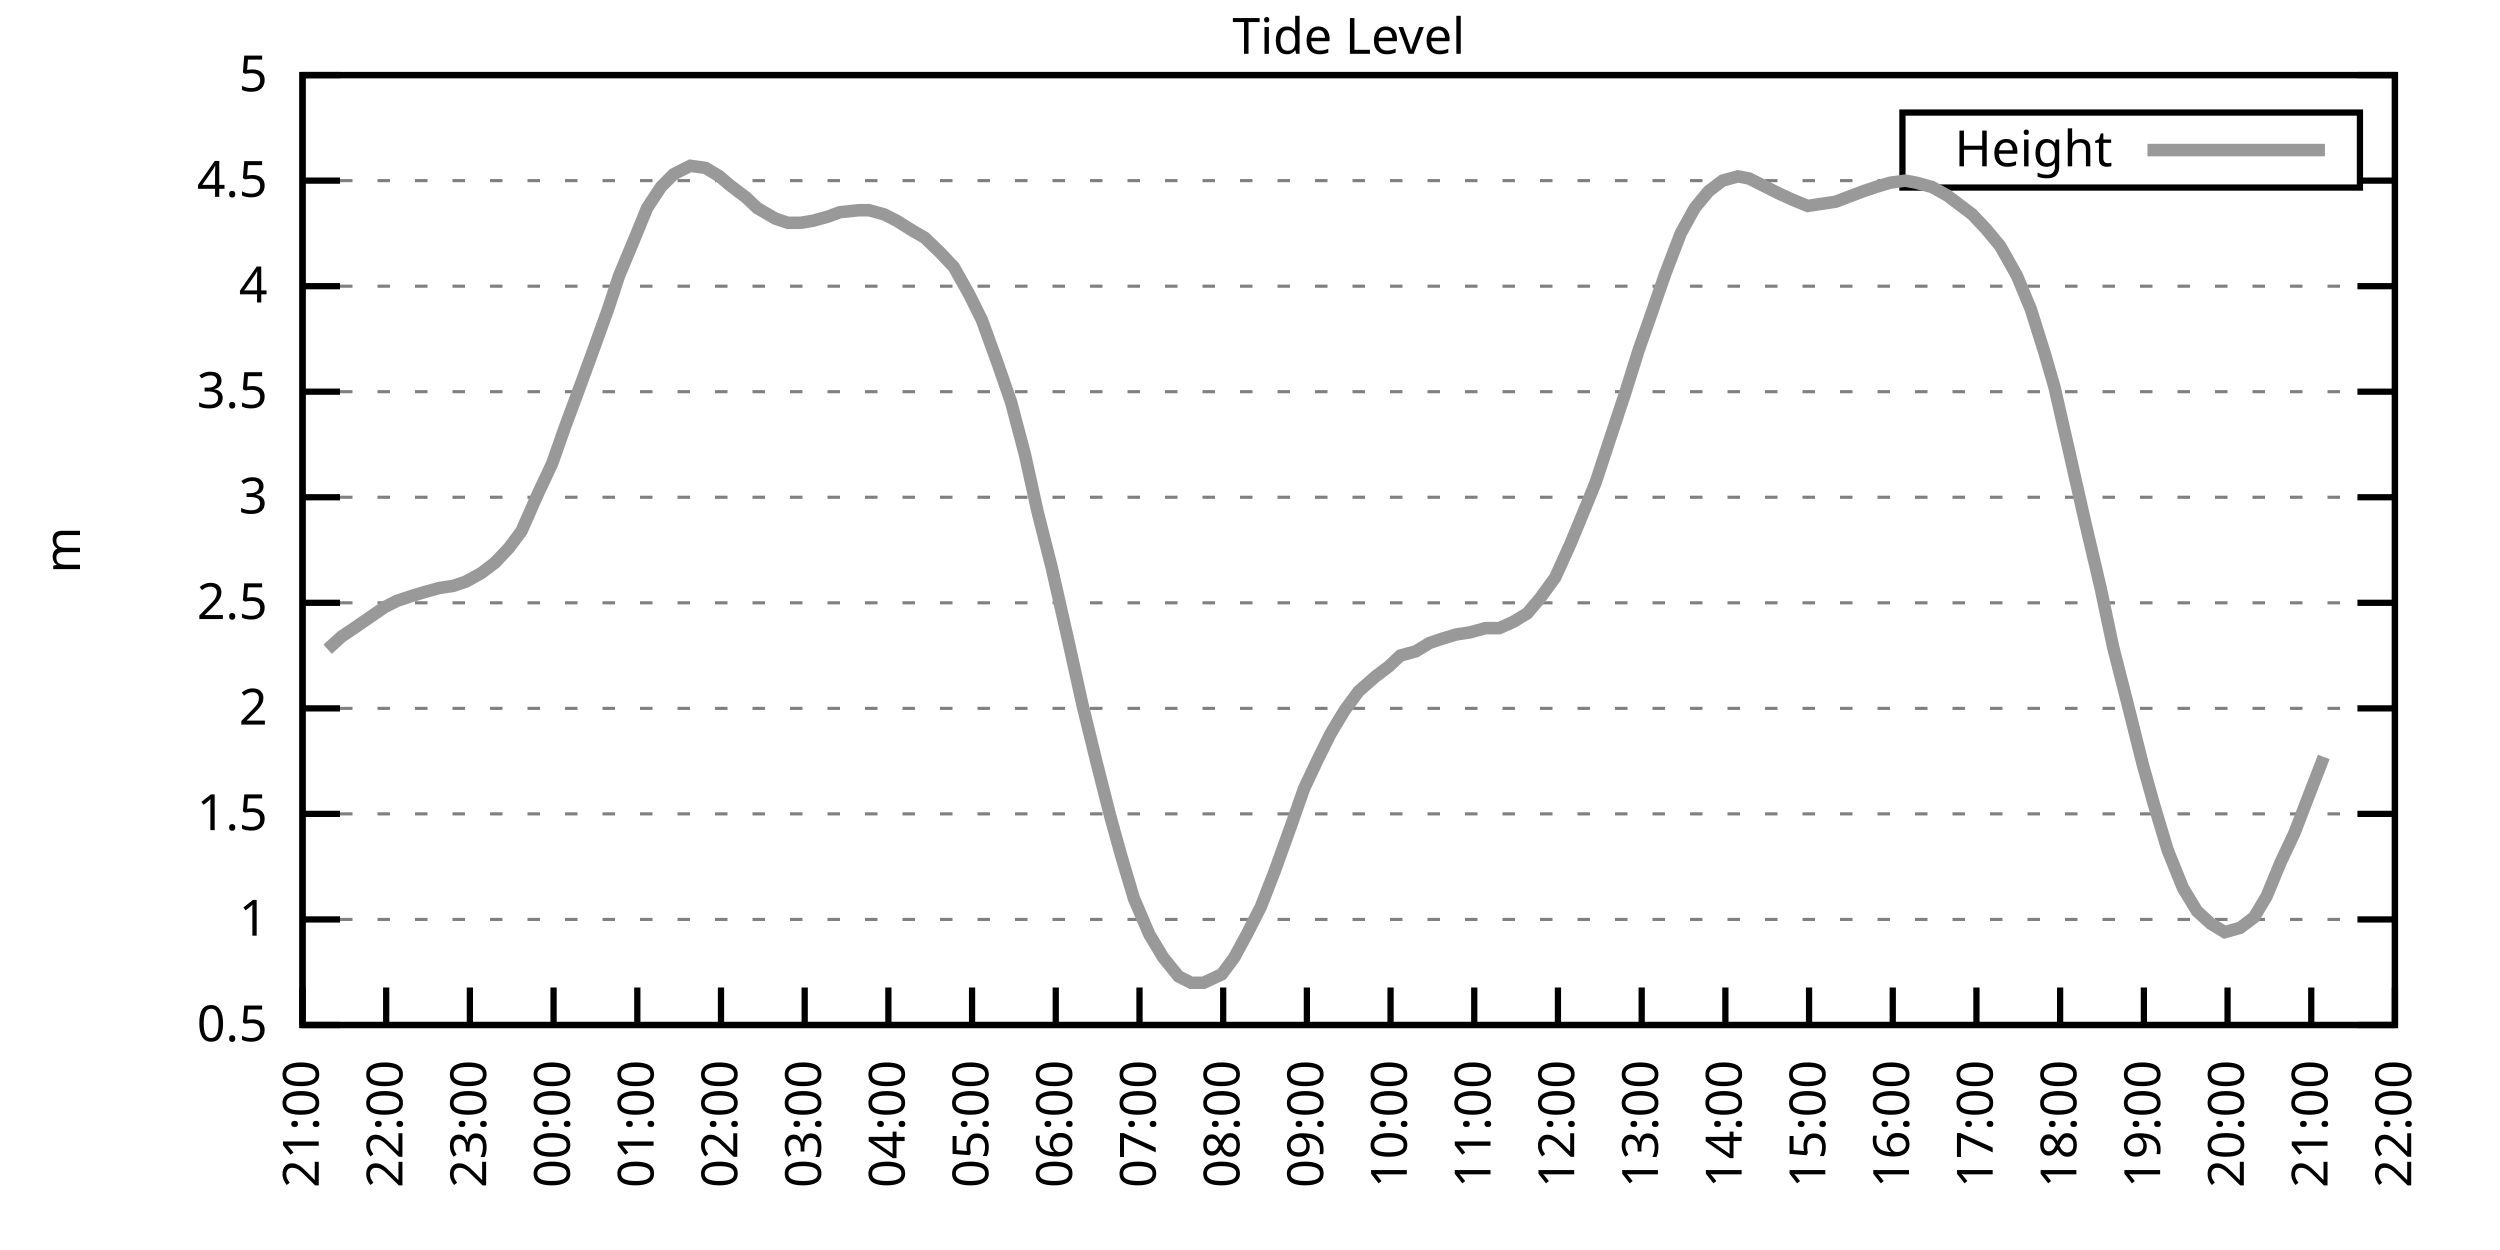
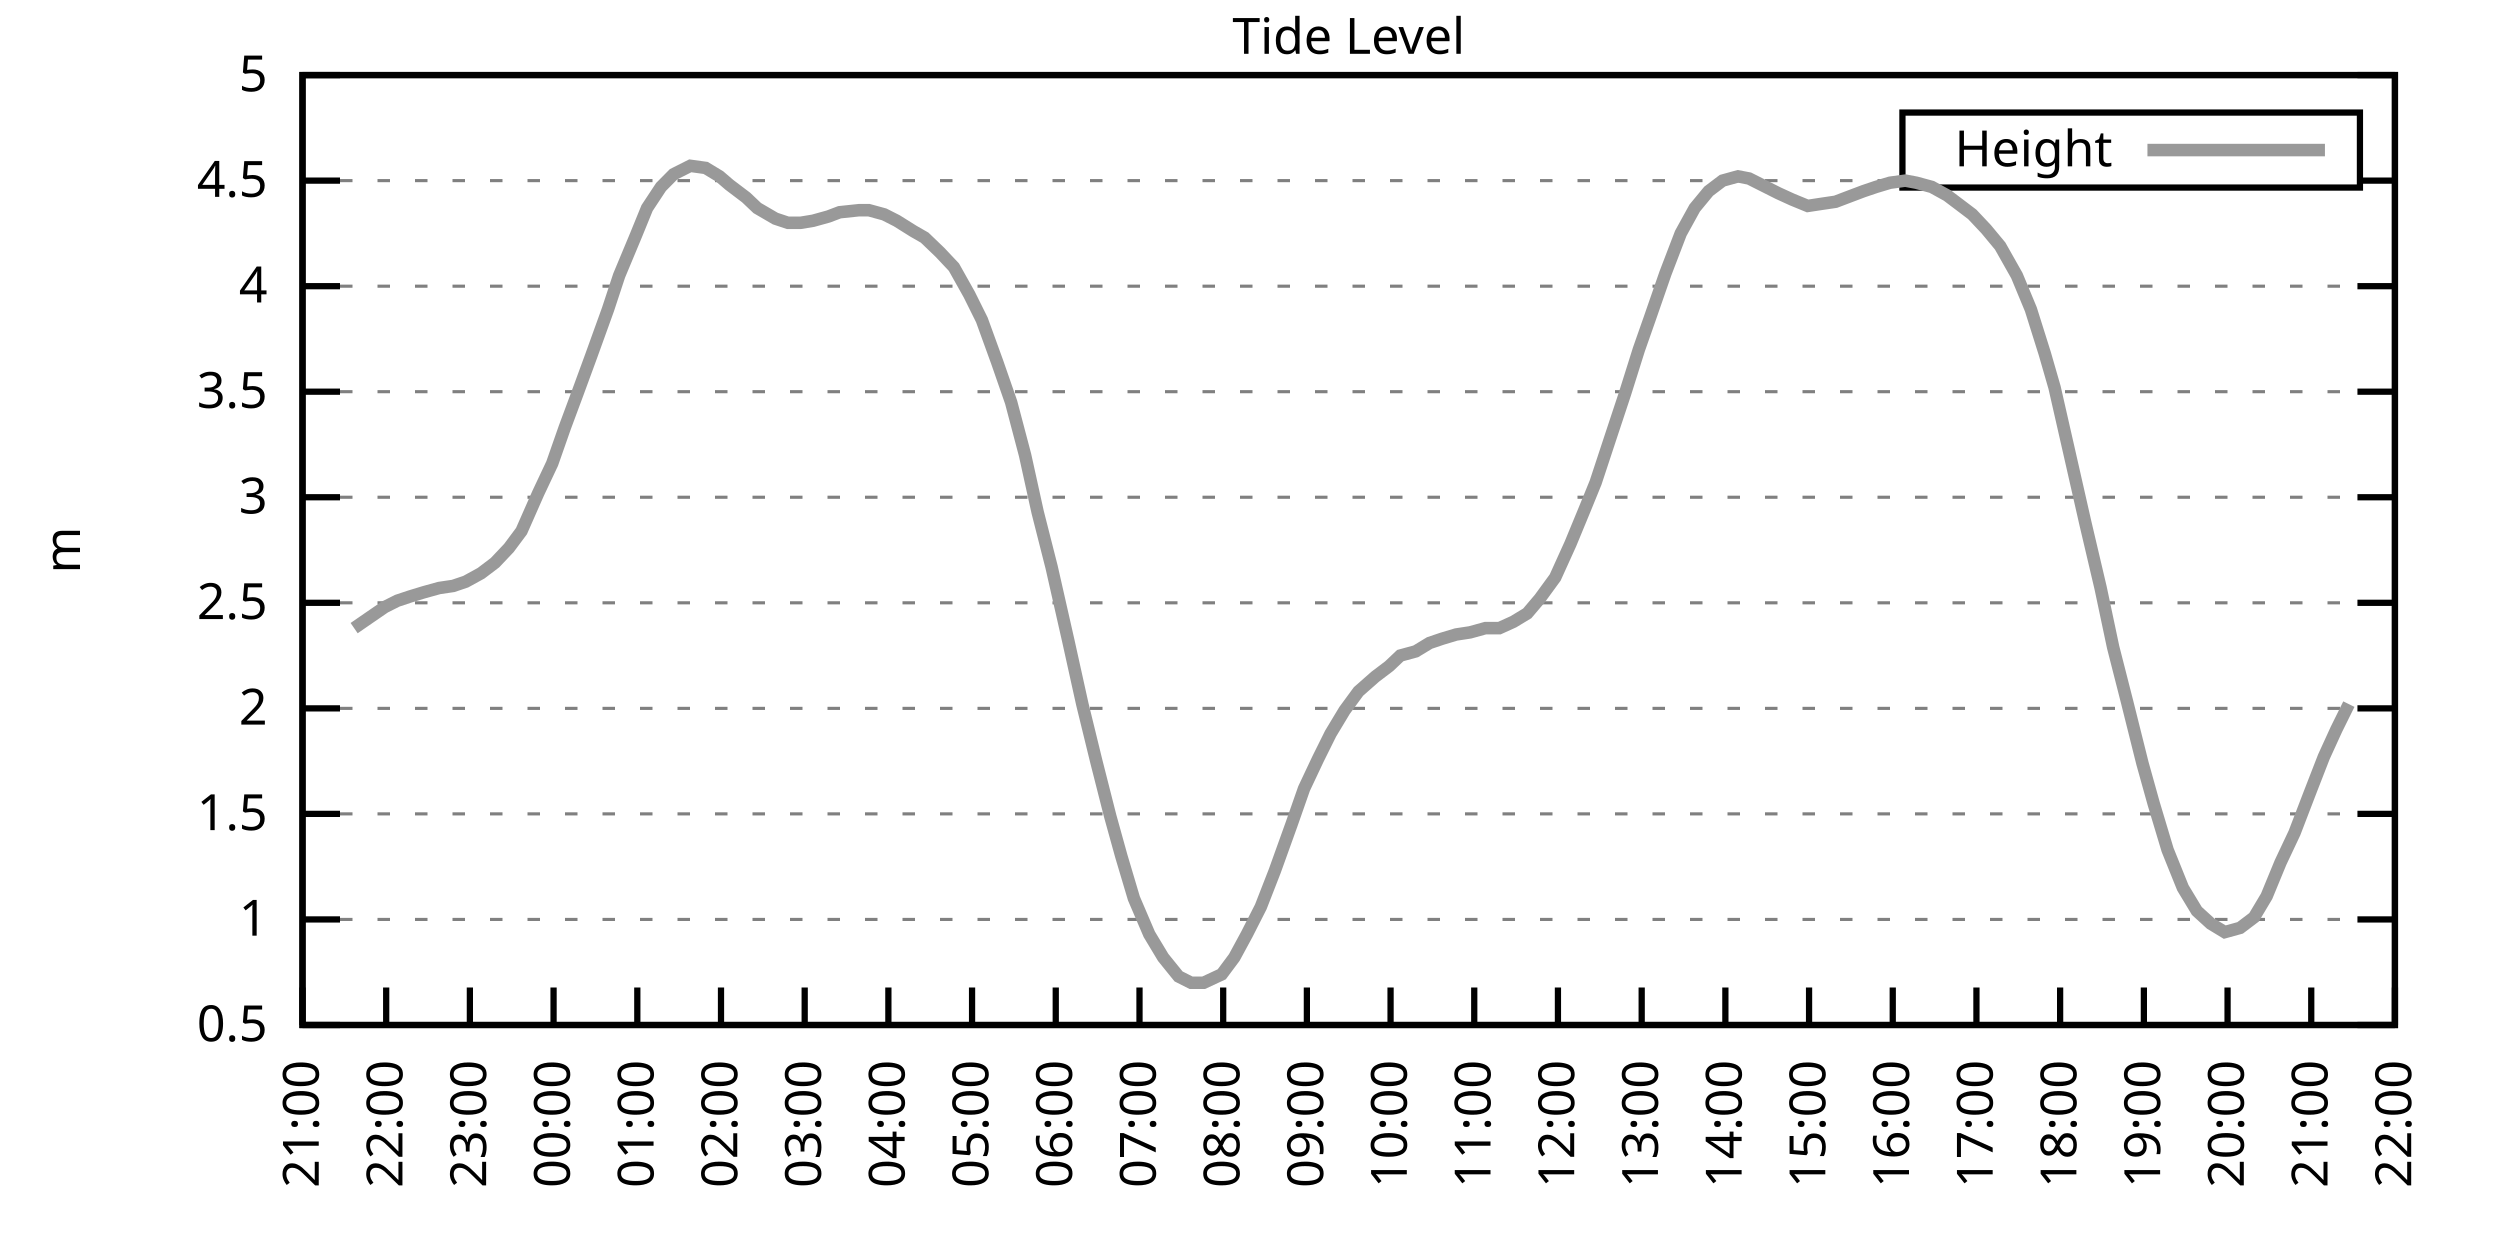
<svg xmlns="http://www.w3.org/2000/svg" xmlns:xlink="http://www.w3.org/1999/xlink" width="400" height="200" viewBox="0 0 400 200">
  <g id="gnuplot_canvas">
    <rect x="0" y="0" width="400" height="200" fill="none" />
    <defs>
      <circle id="gpDot" r="0.5" stroke-width="0.5" stroke="currentColor" />
      <path id="gpPt0" stroke-width="0.333" stroke="currentColor" d="M-1,0 h2 M0,-1 v2" />
      <path id="gpPt1" stroke-width="0.333" stroke="currentColor" d="M-1,-1 L1,1 M1,-1 L-1,1" />
      <path id="gpPt2" stroke-width="0.333" stroke="currentColor" d="M-1,0 L1,0 M0,-1 L0,1 M-1,-1 L1,1 M-1,1 L1,-1" />
      <rect id="gpPt3" stroke-width="0.333" stroke="currentColor" x="-1" y="-1" width="2" height="2" />
      <rect id="gpPt4" stroke-width="0.333" stroke="currentColor" fill="currentColor" x="-1" y="-1" width="2" height="2" />
      <circle id="gpPt5" stroke-width="0.333" stroke="currentColor" cx="0" cy="0" r="1" />
      <use xlink:href="#gpPt5" id="gpPt6" fill="currentColor" stroke="none" />
      <path id="gpPt7" stroke-width="0.333" stroke="currentColor" d="M0,-1.33 L-1.33,0.67 L1.33,0.67 z" />
      <use xlink:href="#gpPt7" id="gpPt8" fill="currentColor" stroke="none" />
      <use xlink:href="#gpPt7" id="gpPt9" stroke="currentColor" transform="rotate(180)" />
      <use xlink:href="#gpPt9" id="gpPt10" fill="currentColor" stroke="none" />
      <use xlink:href="#gpPt3" id="gpPt11" stroke="currentColor" transform="rotate(45)" />
      <use xlink:href="#gpPt11" id="gpPt12" fill="currentColor" stroke="none" />
      <path id="gpPt13" stroke-width="0.333" stroke="currentColor" d="M0,1.330 L1.265,0.411 L0.782,-1.067 L-0.782,-1.076 L-1.265,0.411 z" />
      <use xlink:href="#gpPt13" id="gpPt14" fill="currentColor" stroke="none" />
      <filter id="textbox" filterUnits="objectBoundingBox" x="0" y="0" height="1" width="1">
        <feFlood flood-color="white" flood-opacity="1" result="bgnd" />
        <feComposite in="SourceGraphic" in2="bgnd" operator="atop" />
      </filter>
      <filter id="greybox" filterUnits="objectBoundingBox" x="0" y="0" height="1" width="1">
        <feFlood flood-color="lightgrey" flood-opacity="1" result="grey" />
        <feComposite in="SourceGraphic" in2="grey" operator="atop" />
      </filter>
    </defs>
    <g fill="none" color="white" stroke="currentColor" stroke-width="1.00" stroke-linecap="butt" stroke-linejoin="miter">
</g>
    <g fill="none" color="black" stroke="currentColor" stroke-width="1.00" stroke-linecap="butt" stroke-linejoin="miter">
      <g stroke="none" shape-rendering="crispEdges">
        <polygon fill="rgb(255, 255, 255)" points="48.40,164.00 383.18,164.00 383.18,12.02 48.40,12.02 " />
      </g>
    </g>
    <g fill="none" color="black" stroke="currentColor" stroke-width="1.00" stroke-linecap="butt" stroke-linejoin="miter">
</g>
    <g fill="none" color="black" stroke="black" stroke-width="0.50" stroke-linecap="butt" stroke-linejoin="miter">
</g>
    <g fill="none" color="gray" stroke="currentColor" stroke-width="0.50" stroke-linecap="butt" stroke-linejoin="miter">
      <path stroke="gray" stroke-dasharray="2,4" class="gridline" d="M48.40,164.00 L383.19,164.00  " />
    </g>
    <g fill="none" color="gray" stroke="gray" stroke-width="1.00" stroke-linecap="butt" stroke-linejoin="miter">
</g>
    <g fill="none" color="black" stroke="currentColor" stroke-width="1.00" stroke-linecap="butt" stroke-linejoin="miter">
      <path stroke="black" d="M48.40,164.00 L54.40,164.00 M383.19,164.00 L377.19,164.00  " />
      <g transform="translate(42.80,166.60)" stroke="none" fill="black" font-family="Sans" font-size="8.00" text-anchor="end">
        <text>
          <tspan font-family="Sans"> 0.5</tspan>
        </text>
      </g>
    </g>
    <g fill="none" color="black" stroke="currentColor" stroke-width="1.00" stroke-linecap="butt" stroke-linejoin="miter">
</g>
    <g fill="none" color="black" stroke="black" stroke-width="0.50" stroke-linecap="butt" stroke-linejoin="miter">
</g>
    <g fill="none" color="gray" stroke="currentColor" stroke-width="0.50" stroke-linecap="butt" stroke-linejoin="miter">
      <path stroke="gray" stroke-dasharray="2,4" class="gridline" d="M48.40,147.11 L383.19,147.11  " />
    </g>
    <g fill="none" color="gray" stroke="gray" stroke-width="1.00" stroke-linecap="butt" stroke-linejoin="miter">
</g>
    <g fill="none" color="black" stroke="currentColor" stroke-width="1.00" stroke-linecap="butt" stroke-linejoin="miter">
      <path stroke="black" d="M48.40,147.11 L54.40,147.11 M383.19,147.11 L377.19,147.11  " />
      <g transform="translate(42.80,149.71)" stroke="none" fill="black" font-family="Sans" font-size="8.00" text-anchor="end">
        <text>
          <tspan font-family="Sans"> 1</tspan>
        </text>
      </g>
    </g>
    <g fill="none" color="black" stroke="currentColor" stroke-width="1.00" stroke-linecap="butt" stroke-linejoin="miter">
</g>
    <g fill="none" color="black" stroke="black" stroke-width="0.50" stroke-linecap="butt" stroke-linejoin="miter">
</g>
    <g fill="none" color="gray" stroke="currentColor" stroke-width="0.50" stroke-linecap="butt" stroke-linejoin="miter">
      <path stroke="gray" stroke-dasharray="2,4" class="gridline" d="M48.40,130.22 L383.19,130.22  " />
    </g>
    <g fill="none" color="gray" stroke="gray" stroke-width="1.00" stroke-linecap="butt" stroke-linejoin="miter">
</g>
    <g fill="none" color="black" stroke="currentColor" stroke-width="1.00" stroke-linecap="butt" stroke-linejoin="miter">
      <path stroke="black" d="M48.40,130.22 L54.40,130.22 M383.19,130.22 L377.19,130.22  " />
      <g transform="translate(42.80,132.82)" stroke="none" fill="black" font-family="Sans" font-size="8.00" text-anchor="end">
        <text>
          <tspan font-family="Sans"> 1.5</tspan>
        </text>
      </g>
    </g>
    <g fill="none" color="black" stroke="currentColor" stroke-width="1.00" stroke-linecap="butt" stroke-linejoin="miter">
</g>
    <g fill="none" color="black" stroke="black" stroke-width="0.50" stroke-linecap="butt" stroke-linejoin="miter">
</g>
    <g fill="none" color="gray" stroke="currentColor" stroke-width="0.50" stroke-linecap="butt" stroke-linejoin="miter">
      <path stroke="gray" stroke-dasharray="2,4" class="gridline" d="M48.40,113.34 L383.19,113.34  " />
    </g>
    <g fill="none" color="gray" stroke="gray" stroke-width="1.00" stroke-linecap="butt" stroke-linejoin="miter">
</g>
    <g fill="none" color="black" stroke="currentColor" stroke-width="1.00" stroke-linecap="butt" stroke-linejoin="miter">
      <path stroke="black" d="M48.40,113.34 L54.40,113.34 M383.19,113.34 L377.19,113.34  " />
      <g transform="translate(42.80,115.94)" stroke="none" fill="black" font-family="Sans" font-size="8.00" text-anchor="end">
        <text>
          <tspan font-family="Sans"> 2</tspan>
        </text>
      </g>
    </g>
    <g fill="none" color="black" stroke="currentColor" stroke-width="1.00" stroke-linecap="butt" stroke-linejoin="miter">
</g>
    <g fill="none" color="black" stroke="black" stroke-width="0.50" stroke-linecap="butt" stroke-linejoin="miter">
</g>
    <g fill="none" color="gray" stroke="currentColor" stroke-width="0.50" stroke-linecap="butt" stroke-linejoin="miter">
      <path stroke="gray" stroke-dasharray="2,4" class="gridline" d="M48.40,96.45 L383.19,96.45  " />
    </g>
    <g fill="none" color="gray" stroke="gray" stroke-width="1.00" stroke-linecap="butt" stroke-linejoin="miter">
</g>
    <g fill="none" color="black" stroke="currentColor" stroke-width="1.00" stroke-linecap="butt" stroke-linejoin="miter">
      <path stroke="black" d="M48.40,96.45 L54.40,96.45 M383.19,96.45 L377.19,96.45  " />
      <g transform="translate(42.80,99.05)" stroke="none" fill="black" font-family="Sans" font-size="8.00" text-anchor="end">
        <text>
          <tspan font-family="Sans"> 2.5</tspan>
        </text>
      </g>
    </g>
    <g fill="none" color="black" stroke="currentColor" stroke-width="1.00" stroke-linecap="butt" stroke-linejoin="miter">
</g>
    <g fill="none" color="black" stroke="black" stroke-width="0.50" stroke-linecap="butt" stroke-linejoin="miter">
</g>
    <g fill="none" color="gray" stroke="currentColor" stroke-width="0.50" stroke-linecap="butt" stroke-linejoin="miter">
      <path stroke="gray" stroke-dasharray="2,4" class="gridline" d="M48.40,79.56 L383.19,79.56  " />
    </g>
    <g fill="none" color="gray" stroke="gray" stroke-width="1.00" stroke-linecap="butt" stroke-linejoin="miter">
</g>
    <g fill="none" color="black" stroke="currentColor" stroke-width="1.00" stroke-linecap="butt" stroke-linejoin="miter">
      <path stroke="black" d="M48.40,79.56 L54.40,79.56 M383.19,79.56 L377.19,79.56  " />
      <g transform="translate(42.80,82.16)" stroke="none" fill="black" font-family="Sans" font-size="8.00" text-anchor="end">
        <text>
          <tspan font-family="Sans"> 3</tspan>
        </text>
      </g>
    </g>
    <g fill="none" color="black" stroke="currentColor" stroke-width="1.00" stroke-linecap="butt" stroke-linejoin="miter">
</g>
    <g fill="none" color="black" stroke="black" stroke-width="0.50" stroke-linecap="butt" stroke-linejoin="miter">
</g>
    <g fill="none" color="gray" stroke="currentColor" stroke-width="0.50" stroke-linecap="butt" stroke-linejoin="miter">
      <path stroke="gray" stroke-dasharray="2,4" class="gridline" d="M48.40,62.67 L383.19,62.67  " />
    </g>
    <g fill="none" color="gray" stroke="gray" stroke-width="1.00" stroke-linecap="butt" stroke-linejoin="miter">
</g>
    <g fill="none" color="black" stroke="currentColor" stroke-width="1.00" stroke-linecap="butt" stroke-linejoin="miter">
      <path stroke="black" d="M48.40,62.67 L54.40,62.67 M383.19,62.67 L377.19,62.67  " />
      <g transform="translate(42.80,65.27)" stroke="none" fill="black" font-family="Sans" font-size="8.00" text-anchor="end">
        <text>
          <tspan font-family="Sans"> 3.5</tspan>
        </text>
      </g>
    </g>
    <g fill="none" color="black" stroke="currentColor" stroke-width="1.00" stroke-linecap="butt" stroke-linejoin="miter">
</g>
    <g fill="none" color="black" stroke="black" stroke-width="0.50" stroke-linecap="butt" stroke-linejoin="miter">
</g>
    <g fill="none" color="gray" stroke="currentColor" stroke-width="0.50" stroke-linecap="butt" stroke-linejoin="miter">
      <path stroke="gray" stroke-dasharray="2,4" class="gridline" d="M48.40,45.79 L383.19,45.79  " />
    </g>
    <g fill="none" color="gray" stroke="gray" stroke-width="1.00" stroke-linecap="butt" stroke-linejoin="miter">
</g>
    <g fill="none" color="black" stroke="currentColor" stroke-width="1.00" stroke-linecap="butt" stroke-linejoin="miter">
      <path stroke="black" d="M48.40,45.79 L54.40,45.79 M383.19,45.79 L377.19,45.79  " />
      <g transform="translate(42.80,48.39)" stroke="none" fill="black" font-family="Sans" font-size="8.00" text-anchor="end">
        <text>
          <tspan font-family="Sans"> 4</tspan>
        </text>
      </g>
    </g>
    <g fill="none" color="black" stroke="currentColor" stroke-width="1.00" stroke-linecap="butt" stroke-linejoin="miter">
</g>
    <g fill="none" color="black" stroke="black" stroke-width="0.50" stroke-linecap="butt" stroke-linejoin="miter">
</g>
    <g fill="none" color="gray" stroke="currentColor" stroke-width="0.50" stroke-linecap="butt" stroke-linejoin="miter">
      <path stroke="gray" stroke-dasharray="2,4" class="gridline" d="M48.40,28.90 L304.39,28.90 M377.59,28.90 L383.19,28.90  " />
    </g>
    <g fill="none" color="gray" stroke="gray" stroke-width="1.00" stroke-linecap="butt" stroke-linejoin="miter">
</g>
    <g fill="none" color="black" stroke="currentColor" stroke-width="1.00" stroke-linecap="butt" stroke-linejoin="miter">
      <path stroke="black" d="M48.40,28.90 L54.40,28.90 M383.19,28.90 L377.19,28.90  " />
      <g transform="translate(42.80,31.50)" stroke="none" fill="black" font-family="Sans" font-size="8.00" text-anchor="end">
        <text>
          <tspan font-family="Sans"> 4.5</tspan>
        </text>
      </g>
    </g>
    <g fill="none" color="black" stroke="currentColor" stroke-width="1.00" stroke-linecap="butt" stroke-linejoin="miter">
</g>
    <g fill="none" color="black" stroke="black" stroke-width="0.50" stroke-linecap="butt" stroke-linejoin="miter">
</g>
    <g fill="none" color="gray" stroke="currentColor" stroke-width="0.50" stroke-linecap="butt" stroke-linejoin="miter">
      <path stroke="gray" stroke-dasharray="2,4" class="gridline" d="M48.40,12.01 L383.19,12.01  " />
    </g>
    <g fill="none" color="gray" stroke="gray" stroke-width="1.00" stroke-linecap="butt" stroke-linejoin="miter">
</g>
    <g fill="none" color="black" stroke="currentColor" stroke-width="1.00" stroke-linecap="butt" stroke-linejoin="miter">
      <path stroke="black" d="M48.40,12.01 L54.40,12.01 M383.19,12.01 L377.19,12.01  " />
      <g transform="translate(42.80,14.61)" stroke="none" fill="black" font-family="Sans" font-size="8.00" text-anchor="end">
        <text>
          <tspan font-family="Sans"> 5</tspan>
        </text>
      </g>
    </g>
    <g fill="none" color="black" stroke="currentColor" stroke-width="1.00" stroke-linecap="butt" stroke-linejoin="miter">
      <path stroke="black" d="M48.40,164.00 L48.40,158.00  " />
      <g transform="translate(51.00,169.60) rotate(270.00)" stroke="none" fill="black" font-family="Sans" font-size="8.00" text-anchor="end">
        <text>
          <tspan font-family="Sans">21:00</tspan>
        </text>
      </g>
    </g>
    <g fill="none" color="black" stroke="currentColor" stroke-width="1.00" stroke-linecap="butt" stroke-linejoin="miter">
      <path stroke="black" d="M61.79,164.00 L61.79,158.00  " />
      <g transform="translate(64.39,169.60) rotate(270.00)" stroke="none" fill="black" font-family="Sans" font-size="8.00" text-anchor="end">
        <text>
          <tspan font-family="Sans">22:00</tspan>
        </text>
      </g>
    </g>
    <g fill="none" color="black" stroke="currentColor" stroke-width="1.00" stroke-linecap="butt" stroke-linejoin="miter">
      <path stroke="black" d="M75.18,164.00 L75.18,158.00  " />
      <g transform="translate(77.78,169.60) rotate(270.00)" stroke="none" fill="black" font-family="Sans" font-size="8.00" text-anchor="end">
        <text>
          <tspan font-family="Sans">23:00</tspan>
        </text>
      </g>
    </g>
    <g fill="none" color="black" stroke="currentColor" stroke-width="1.00" stroke-linecap="butt" stroke-linejoin="miter">
      <path stroke="black" d="M88.57,164.00 L88.57,158.00  " />
      <g transform="translate(91.17,169.60) rotate(270.00)" stroke="none" fill="black" font-family="Sans" font-size="8.00" text-anchor="end">
        <text>
          <tspan font-family="Sans">00:00</tspan>
        </text>
      </g>
    </g>
    <g fill="none" color="black" stroke="currentColor" stroke-width="1.00" stroke-linecap="butt" stroke-linejoin="miter">
      <path stroke="black" d="M101.97,164.00 L101.97,158.00  " />
      <g transform="translate(104.57,169.60) rotate(270.00)" stroke="none" fill="black" font-family="Sans" font-size="8.00" text-anchor="end">
        <text>
          <tspan font-family="Sans">01:00</tspan>
        </text>
      </g>
    </g>
    <g fill="none" color="black" stroke="currentColor" stroke-width="1.00" stroke-linecap="butt" stroke-linejoin="miter">
      <path stroke="black" d="M115.36,164.00 L115.36,158.00  " />
      <g transform="translate(117.96,169.60) rotate(270.00)" stroke="none" fill="black" font-family="Sans" font-size="8.00" text-anchor="end">
        <text>
          <tspan font-family="Sans">02:00</tspan>
        </text>
      </g>
    </g>
    <g fill="none" color="black" stroke="currentColor" stroke-width="1.00" stroke-linecap="butt" stroke-linejoin="miter">
      <path stroke="black" d="M128.75,164.00 L128.75,158.00  " />
      <g transform="translate(131.35,169.60) rotate(270.00)" stroke="none" fill="black" font-family="Sans" font-size="8.00" text-anchor="end">
        <text>
          <tspan font-family="Sans">03:00</tspan>
        </text>
      </g>
    </g>
    <g fill="none" color="black" stroke="currentColor" stroke-width="1.00" stroke-linecap="butt" stroke-linejoin="miter">
      <path stroke="black" d="M142.14,164.00 L142.14,158.00  " />
      <g transform="translate(144.74,169.60) rotate(270.00)" stroke="none" fill="black" font-family="Sans" font-size="8.00" text-anchor="end">
        <text>
          <tspan font-family="Sans">04:00</tspan>
        </text>
      </g>
    </g>
    <g fill="none" color="black" stroke="currentColor" stroke-width="1.00" stroke-linecap="butt" stroke-linejoin="miter">
      <path stroke="black" d="M155.53,164.00 L155.53,158.00  " />
      <g transform="translate(158.13,169.60) rotate(270.00)" stroke="none" fill="black" font-family="Sans" font-size="8.00" text-anchor="end">
        <text>
          <tspan font-family="Sans">05:00</tspan>
        </text>
      </g>
    </g>
    <g fill="none" color="black" stroke="currentColor" stroke-width="1.00" stroke-linecap="butt" stroke-linejoin="miter">
      <path stroke="black" d="M168.92,164.00 L168.92,158.00  " />
      <g transform="translate(171.52,169.60) rotate(270.00)" stroke="none" fill="black" font-family="Sans" font-size="8.00" text-anchor="end">
        <text>
          <tspan font-family="Sans">06:00</tspan>
        </text>
      </g>
    </g>
    <g fill="none" color="black" stroke="currentColor" stroke-width="1.00" stroke-linecap="butt" stroke-linejoin="miter">
      <path stroke="black" d="M182.32,164.00 L182.32,158.00  " />
      <g transform="translate(184.92,169.60) rotate(270.00)" stroke="none" fill="black" font-family="Sans" font-size="8.00" text-anchor="end">
        <text>
          <tspan font-family="Sans">07:00</tspan>
        </text>
      </g>
    </g>
    <g fill="none" color="black" stroke="currentColor" stroke-width="1.00" stroke-linecap="butt" stroke-linejoin="miter">
      <path stroke="black" d="M195.71,164.00 L195.71,158.00  " />
      <g transform="translate(198.31,169.60) rotate(270.00)" stroke="none" fill="black" font-family="Sans" font-size="8.00" text-anchor="end">
        <text>
          <tspan font-family="Sans">08:00</tspan>
        </text>
      </g>
    </g>
    <g fill="none" color="black" stroke="currentColor" stroke-width="1.00" stroke-linecap="butt" stroke-linejoin="miter">
      <path stroke="black" d="M209.10,164.00 L209.10,158.00  " />
      <g transform="translate(211.70,169.60) rotate(270.00)" stroke="none" fill="black" font-family="Sans" font-size="8.00" text-anchor="end">
        <text>
          <tspan font-family="Sans">09:00</tspan>
        </text>
      </g>
    </g>
    <g fill="none" color="black" stroke="currentColor" stroke-width="1.00" stroke-linecap="butt" stroke-linejoin="miter">
      <path stroke="black" d="M222.49,164.00 L222.49,158.00  " />
      <g transform="translate(225.09,169.60) rotate(270.00)" stroke="none" fill="black" font-family="Sans" font-size="8.00" text-anchor="end">
        <text>
          <tspan font-family="Sans">10:00</tspan>
        </text>
      </g>
    </g>
    <g fill="none" color="black" stroke="currentColor" stroke-width="1.00" stroke-linecap="butt" stroke-linejoin="miter">
      <path stroke="black" d="M235.88,164.00 L235.88,158.00  " />
      <g transform="translate(238.48,169.60) rotate(270.00)" stroke="none" fill="black" font-family="Sans" font-size="8.00" text-anchor="end">
        <text>
          <tspan font-family="Sans">11:00</tspan>
        </text>
      </g>
    </g>
    <g fill="none" color="black" stroke="currentColor" stroke-width="1.00" stroke-linecap="butt" stroke-linejoin="miter">
      <path stroke="black" d="M249.27,164.00 L249.27,158.00  " />
      <g transform="translate(251.87,169.60) rotate(270.00)" stroke="none" fill="black" font-family="Sans" font-size="8.00" text-anchor="end">
        <text>
          <tspan font-family="Sans">12:00</tspan>
        </text>
      </g>
    </g>
    <g fill="none" color="black" stroke="currentColor" stroke-width="1.00" stroke-linecap="butt" stroke-linejoin="miter">
      <path stroke="black" d="M262.67,164.00 L262.67,158.00  " />
      <g transform="translate(265.27,169.60) rotate(270.00)" stroke="none" fill="black" font-family="Sans" font-size="8.00" text-anchor="end">
        <text>
          <tspan font-family="Sans">13:00</tspan>
        </text>
      </g>
    </g>
    <g fill="none" color="black" stroke="currentColor" stroke-width="1.00" stroke-linecap="butt" stroke-linejoin="miter">
      <path stroke="black" d="M276.06,164.00 L276.06,158.00  " />
      <g transform="translate(278.66,169.60) rotate(270.00)" stroke="none" fill="black" font-family="Sans" font-size="8.00" text-anchor="end">
        <text>
          <tspan font-family="Sans">14:00</tspan>
        </text>
      </g>
    </g>
    <g fill="none" color="black" stroke="currentColor" stroke-width="1.00" stroke-linecap="butt" stroke-linejoin="miter">
      <path stroke="black" d="M289.45,164.00 L289.45,158.00  " />
      <g transform="translate(292.05,169.60) rotate(270.00)" stroke="none" fill="black" font-family="Sans" font-size="8.00" text-anchor="end">
        <text>
          <tspan font-family="Sans">15:00</tspan>
        </text>
      </g>
    </g>
    <g fill="none" color="black" stroke="currentColor" stroke-width="1.00" stroke-linecap="butt" stroke-linejoin="miter">
      <path stroke="black" d="M302.84,164.00 L302.84,158.00  " />
      <g transform="translate(305.44,169.60) rotate(270.00)" stroke="none" fill="black" font-family="Sans" font-size="8.00" text-anchor="end">
        <text>
          <tspan font-family="Sans">16:00</tspan>
        </text>
      </g>
    </g>
    <g fill="none" color="black" stroke="currentColor" stroke-width="1.00" stroke-linecap="butt" stroke-linejoin="miter">
      <path stroke="black" d="M316.23,164.00 L316.23,158.00  " />
      <g transform="translate(318.83,169.60) rotate(270.00)" stroke="none" fill="black" font-family="Sans" font-size="8.00" text-anchor="end">
        <text>
          <tspan font-family="Sans">17:00</tspan>
        </text>
      </g>
    </g>
    <g fill="none" color="black" stroke="currentColor" stroke-width="1.00" stroke-linecap="butt" stroke-linejoin="miter">
      <path stroke="black" d="M329.62,164.00 L329.62,158.00  " />
      <g transform="translate(332.22,169.60) rotate(270.00)" stroke="none" fill="black" font-family="Sans" font-size="8.00" text-anchor="end">
        <text>
          <tspan font-family="Sans">18:00</tspan>
        </text>
      </g>
    </g>
    <g fill="none" color="black" stroke="currentColor" stroke-width="1.00" stroke-linecap="butt" stroke-linejoin="miter">
      <path stroke="black" d="M343.02,164.00 L343.02,158.00  " />
      <g transform="translate(345.62,169.60) rotate(270.00)" stroke="none" fill="black" font-family="Sans" font-size="8.00" text-anchor="end">
        <text>
          <tspan font-family="Sans">19:00</tspan>
        </text>
      </g>
    </g>
    <g fill="none" color="black" stroke="currentColor" stroke-width="1.00" stroke-linecap="butt" stroke-linejoin="miter">
      <path stroke="black" d="M356.41,164.00 L356.41,158.00  " />
      <g transform="translate(359.01,169.60) rotate(270.00)" stroke="none" fill="black" font-family="Sans" font-size="8.00" text-anchor="end">
        <text>
          <tspan font-family="Sans">20:00</tspan>
        </text>
      </g>
    </g>
    <g fill="none" color="black" stroke="currentColor" stroke-width="1.00" stroke-linecap="butt" stroke-linejoin="miter">
      <path stroke="black" d="M369.80,164.00 L369.80,158.00  " />
      <g transform="translate(372.40,169.60) rotate(270.00)" stroke="none" fill="black" font-family="Sans" font-size="8.00" text-anchor="end">
        <text>
          <tspan font-family="Sans">21:00</tspan>
        </text>
      </g>
    </g>
    <g fill="none" color="black" stroke="currentColor" stroke-width="1.00" stroke-linecap="butt" stroke-linejoin="miter">
      <path stroke="black" d="M383.19,164.00 L383.19,158.00  " />
      <g transform="translate(385.79,169.60) rotate(270.00)" stroke="none" fill="black" font-family="Sans" font-size="8.00" text-anchor="end">
        <text>
          <tspan font-family="Sans">22:00</tspan>
        </text>
      </g>
    </g>
    <g fill="none" color="black" stroke="currentColor" stroke-width="1.00" stroke-linecap="butt" stroke-linejoin="miter">
</g>
    <g fill="none" color="black" stroke="currentColor" stroke-width="1.00" stroke-linecap="butt" stroke-linejoin="miter">
      <path stroke="black" d="M48.40,12.01 L48.40,164.00 L383.19,164.00 L383.19,12.01 L48.40,12.01 Z  " />
    </g>
    <g fill="none" color="black" stroke="currentColor" stroke-width="1.00" stroke-linecap="butt" stroke-linejoin="miter">
</g>
    <g fill="none" color="black" stroke="currentColor" stroke-width="1.00" stroke-linecap="butt" stroke-linejoin="miter">
      <path stroke="black" d="M304.39,30.01 L304.39,18.01 L377.59,18.01 L377.59,30.01 L304.39,30.01 Z  " />
    </g>
    <g id="Tide_level_plot_1">
      <g fill="none" color="white" stroke="black" stroke-width="2.00" stroke-linecap="butt" stroke-linejoin="miter">
</g>
      <g fill="none" color="black" stroke="currentColor" stroke-width="2.00" stroke-linecap="butt" stroke-linejoin="miter">
        <g transform="translate(337.99,26.61)" stroke="none" fill="black" font-family="Sans" font-size="8.00" text-anchor="end">
          <text>
            <tspan font-family="Sans">Height</tspan>
          </text>
        </g>
      </g>
      <g fill="none" color="black" stroke="currentColor" stroke-width="2.00" stroke-linecap="butt" stroke-linejoin="miter">
-         <path stroke="rgb(153, 153, 153)" d="M343.59,24.01 L371.99,24.01 M52.42,103.88 L54.65,101.85 L56.66,100.50 L59.11,98.81 L61.57,97.12 L63.58,96.11   L65.59,95.44 L67.82,94.76 L70.27,94.08 L72.50,93.75 L74.51,93.07 L76.97,91.72 L79.20,90.03 L81.43,87.67   L83.44,84.97 L86.12,78.89 L88.35,74.16 L90.36,68.42 L92.37,63.01 L94.60,56.93 L97.28,49.50 L99.06,44.10   L101.74,37.68 L103.53,33.29 L105.76,29.91 L107.77,27.88 L110.45,26.53 L112.90,26.87 L115.13,28.22 L116.70,29.57   L119.38,31.60 L121.16,33.29 L124.06,34.98 L126.07,35.65 L128.08,35.65 L130.09,35.32 L132.54,34.64 L134.33,33.96   L137.45,33.63 L139.02,33.63 L141.47,34.30 L143.48,35.32 L146.16,37.00 L147.94,38.02 L150.40,40.38 L152.63,42.75   L155.09,47.14 L157.10,51.19 L159.55,57.94 L161.78,64.36 L164.01,72.81 L166.02,81.93 L168.25,90.71 L170.93,102.53   L173.17,112.66 L175.40,121.78 L177.63,130.56 L179.41,136.98 L181.42,143.73 L183.88,149.48 L186.11,153.19 L188.57,156.23   L190.57,157.24 L192.58,157.24 L195.48,155.89 L197.49,153.19 L199.50,149.48 L201.73,145.09 L203.97,139.34 L206.64,131.91   L208.65,126.17 L210.88,121.44 L212.89,117.39 L215.13,113.67 L217.36,110.63 L220.04,108.27 L222.27,106.58 L224.05,104.89   L226.51,104.22 L228.74,102.87 L230.75,102.19 L232.98,101.52 L235.21,101.18 L237.67,100.50 L239.90,100.50 L242.13,99.49   L244.36,98.14 L246.37,95.77 L248.83,92.40 L251.28,86.99 L253.51,81.59 L255.30,77.20 L257.53,70.44 L259.99,63.01   L262.22,55.92 L264.00,50.85 L266.46,43.76 L268.92,37.34 L271.15,33.29 L273.38,30.59 L275.61,28.90 L278.07,28.22   L279.85,28.56 L282.53,29.91 L284.54,30.92 L286.77,31.94 L289.23,32.95 L291.46,32.61 L293.69,32.28 L295.48,31.60   L298.15,30.59 L300.16,29.91 L302.39,29.24 L304.85,28.90 L306.63,29.24 L309.09,29.91 L311.54,31.26 L313.78,32.95   L315.56,34.30 L317.79,36.67 L320.03,39.37 L322.70,44.10 L324.94,49.50 L327.17,56.59 L328.73,62.00 L331.19,72.81   L333.64,83.61 L336.10,94.08 L338.10,103.54 L340.34,112.32 L342.79,122.12 L344.58,128.54 L346.81,135.97 L349.26,142.05   L351.50,145.76 L353.73,147.79 L355.96,149.14 L358.42,148.46 L360.65,146.77 L362.66,143.40 L364.89,137.99 L367.12,133.26   L369.58,126.85 L371.81,121.11  " />
+         <path stroke="rgb(153, 153, 153)" d="M343.59,24.01 L371.99,24.01 M56.66,100.50 L59.11,98.81 L61.57,97.12 L63.58,96.11 L65.59,95.44 L67.82,94.76   L70.27,94.08 L72.50,93.75 L74.51,93.07 L76.97,91.72 L79.20,90.03 L81.43,87.67 L83.44,84.97 L86.12,78.89   L88.35,74.16 L90.36,68.42 L92.37,63.01 L94.60,56.93 L97.28,49.50 L99.06,44.10 L101.74,37.68 L103.53,33.29   L105.76,29.91 L107.77,27.88 L110.45,26.53 L112.90,26.87 L115.13,28.22 L116.70,29.57 L119.38,31.60 L121.16,33.29   L124.06,34.98 L126.07,35.65 L128.08,35.65 L130.09,35.32 L132.54,34.64 L134.33,33.96 L137.45,33.63 L139.02,33.63   L141.47,34.30 L143.48,35.32 L146.16,37.00 L147.94,38.02 L150.40,40.38 L152.63,42.75 L155.09,47.14 L157.10,51.19   L159.55,57.94 L161.78,64.36 L164.01,72.81 L166.02,81.93 L168.25,90.71 L170.93,102.53 L173.17,112.66 L175.40,121.78   L177.63,130.56 L179.41,136.98 L181.42,143.73 L183.88,149.48 L186.11,153.19 L188.57,156.23 L190.57,157.24 L192.58,157.24   L195.48,155.89 L197.49,153.19 L199.50,149.48 L201.73,145.09 L203.97,139.34 L206.64,131.91 L208.65,126.17 L210.88,121.44   L212.89,117.39 L215.13,113.67 L217.36,110.63 L220.04,108.27 L222.27,106.58 L224.05,104.89 L226.51,104.22 L228.74,102.87   L230.75,102.19 L232.98,101.52 L235.21,101.18 L237.67,100.50 L239.90,100.50 L242.13,99.49 L244.36,98.14 L246.37,95.77   L248.83,92.40 L251.28,86.99 L253.51,81.59 L255.30,77.20 L257.53,70.44 L259.99,63.01 L262.22,55.92 L264.00,50.85   L266.46,43.76 L268.92,37.34 L271.15,33.29 L273.38,30.59 L275.61,28.90 L278.07,28.22 L279.85,28.56 L282.53,29.91   L284.54,30.92 L286.77,31.94 L289.23,32.95 L291.46,32.61 L293.69,32.28 L295.48,31.60 L298.15,30.59 L300.16,29.91   L302.39,29.24 L304.85,28.90 L306.63,29.24 L309.09,29.91 L311.54,31.26 L313.78,32.95 L315.56,34.30 L317.79,36.67   L320.03,39.37 L322.70,44.10 L324.94,49.50 L327.17,56.59 L328.73,62.00 L331.19,72.81 L333.64,83.61 L336.10,94.08   L338.10,103.54 L340.34,112.32 L342.79,122.12 L344.58,128.54 L346.81,135.97 L349.26,142.05 L351.50,145.76 L353.73,147.79   L355.96,149.14 L358.42,148.46 L360.65,146.77 L362.66,143.40 L364.89,137.99 L367.12,133.26 L369.58,126.85 L371.81,121.11   L373.82,116.71 L375.82,112.66  " />
      </g>
    </g>
    <g fill="none" color="black" stroke="currentColor" stroke-width="2.00" stroke-linecap="butt" stroke-linejoin="miter">
</g>
    <g fill="none" color="black" stroke="black" stroke-width="1.00" stroke-linecap="butt" stroke-linejoin="miter">
</g>
    <g fill="none" color="black" stroke="currentColor" stroke-width="1.00" stroke-linecap="butt" stroke-linejoin="miter">
      <path stroke="black" d="M48.40,12.01 L48.40,164.00 L383.19,164.00 L383.19,12.01 L48.40,12.01 Z  " />
      <g transform="translate(12.80,88.01) rotate(270.00)" stroke="none" fill="black" font-family="Sans" font-size="8.00" text-anchor="middle">
        <text>
          <tspan font-family="Sans">m</tspan>
        </text>
      </g>
    </g>
    <g fill="none" color="black" stroke="currentColor" stroke-width="1.00" stroke-linecap="butt" stroke-linejoin="miter">
</g>
    <g fill="none" color="black" stroke="currentColor" stroke-width="1.00" stroke-linecap="butt" stroke-linejoin="miter">
      <g transform="translate(215.79,8.61)" stroke="none" fill="black" font-family="Sans" font-size="8.00" text-anchor="middle">
        <text>
          <tspan font-family="Sans">Tide Level</tspan>
        </text>
      </g>
    </g>
    <g fill="none" color="black" stroke="currentColor" stroke-width="1.00" stroke-linecap="butt" stroke-linejoin="miter">
</g>
  </g>
</svg>
